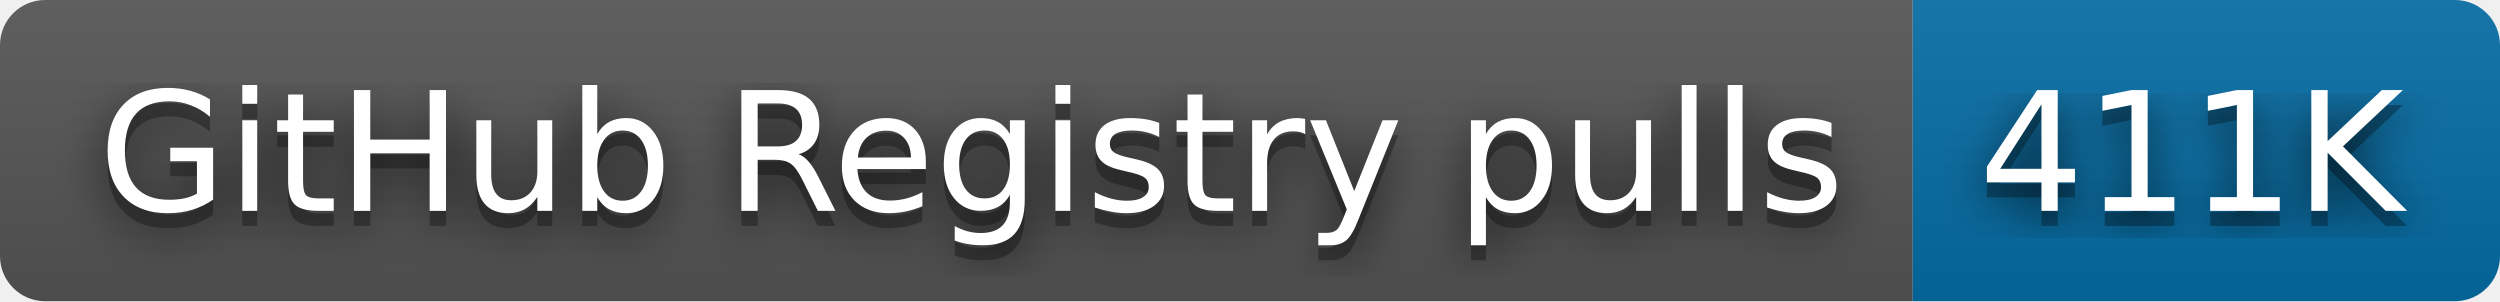
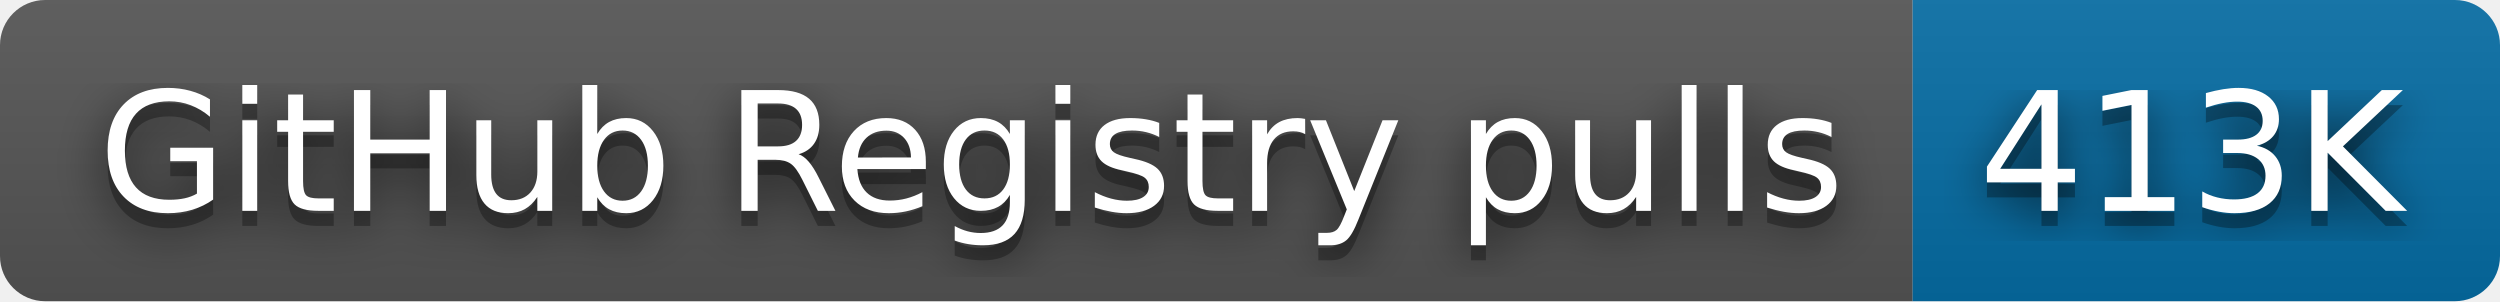
- <svg xmlns="http://www.w3.org/2000/svg" width="166" height="20" role="img" aria-label="GitHub Registry pulls: 411K">
+ <svg xmlns="http://www.w3.org/2000/svg" width="166" height="20" role="img" aria-label="GitHub Registry pulls: 413K">
  <filter id="blur">
    <feGaussianBlur stdDeviation="16" />
  </filter>
  <linearGradient id="s" x2="0" y2="100%">
    <stop offset="0" stop-color="#bbb" stop-opacity=".1" />
    <stop offset="1" stop-opacity=".1" />
  </linearGradient>
  <clipPath id="r">
    <rect width="166" height="20" rx="3" />
  </clipPath>
  <g clip-path="url(#r)">
    <rect width="127" height="20" fill="#555" />
    <rect x="127" width="39" height="20" fill="#066da5" />
    <rect width="166" height="20" fill="url(#s)" />
  </g>
  <g fill="#fff" text-anchor="middle" font-family="Verdana,Geneva,DejaVu Sans,sans-serif" text-rendering="geometricPrecision" font-size="110">
    <g transform="scale(.1)">
      <g aria-hidden="true" fill="#010101">
        <text x="645" y="150" fill-opacity=".8" filter="url(#blur)" textLength="1170">GitHub Registry pulls</text>
        <text x="645" y="150" fill-opacity=".3" textLength="1170">GitHub Registry pulls</text>
      </g>
      <text x="645" y="140" textLength="1170">GitHub Registry pulls</text>
    </g>
    <g transform="scale(.1)">
      <g aria-hidden="true" fill="#010101">
-         <text x="1455" y="150" fill-opacity=".8" filter="url(#blur)" textLength="290">411K</text>
-         <text x="1455" y="150" fill-opacity=".3" textLength="290">411K</text>
+         <text x="1455" y="150" fill-opacity=".8" filter="url(#blur)" textLength="290">413K</text>
+         <text x="1455" y="150" fill-opacity=".3" textLength="290">413K</text>
      </g>
-       <text x="1455" y="140" textLength="290">411K</text>
+       <text x="1455" y="140" textLength="290">413K</text>
    </g>
  </g>
</svg>
